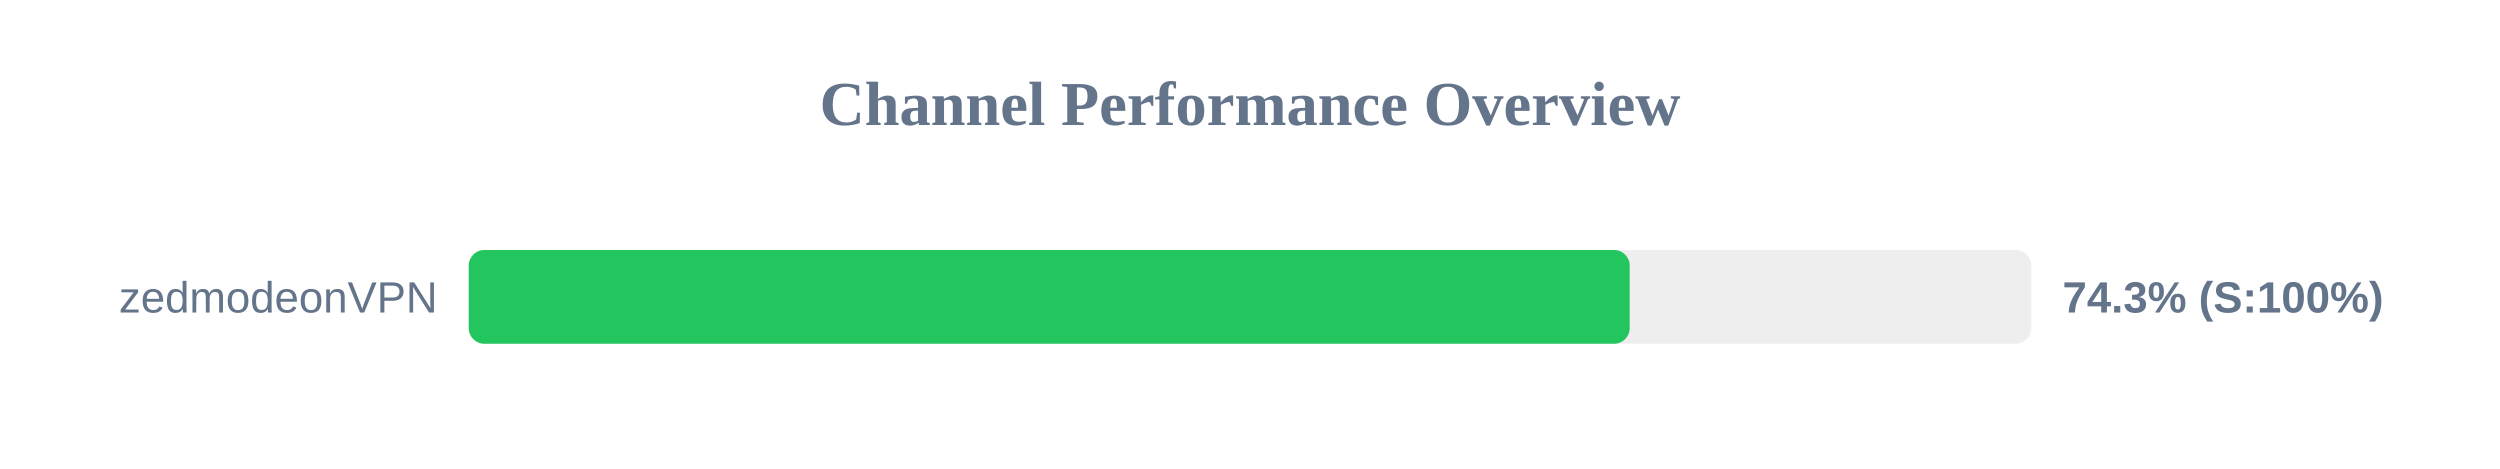
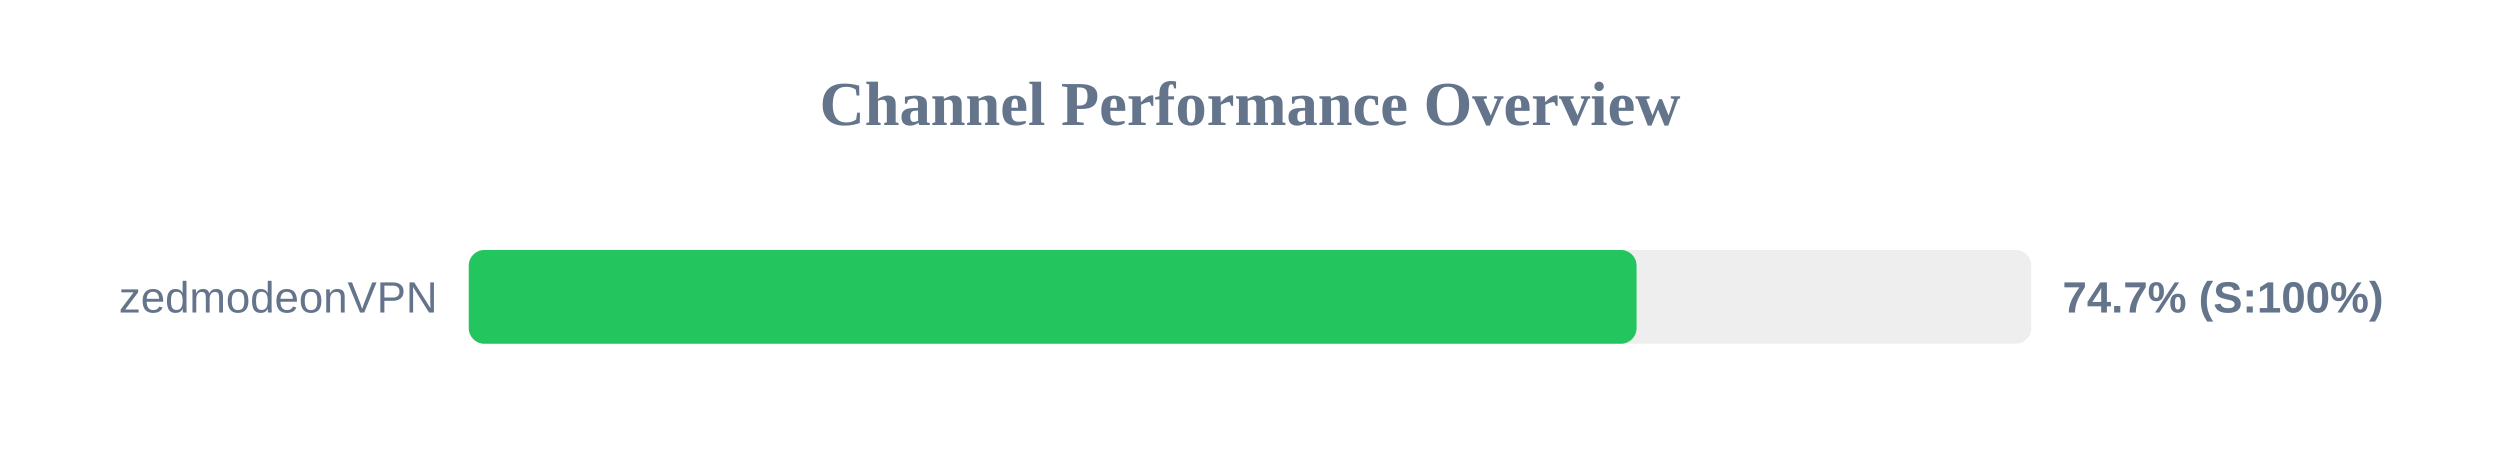
<svg xmlns="http://www.w3.org/2000/svg" width="800" height="150" version="1.1">
  <style>
        .row { font: 14px Arial; fill: #64748b; }
        .score { font: bold 14px Arial; fill: #64748b; }
    </style>
  <text x="400" y="40" text-anchor="middle" font-size="20px" font-weight="bold" fill="#64748b">Channel Performance Overview</text>
  <rect x="150" y="80" width="500" height="30" fill="#eee" rx="5" />
-   <rect x="150" y="80" width="371.5" height="30" fill="#22c55e" rx="5" />
+   <rect x="150" y="80" width="373.7" height="30" fill="#22c55e" rx="5" />
  <text x="140" y="100" text-anchor="end" class="row">zedmodeonVPN</text>
-   <text x="660" y="100" text-anchor="start" class="score">74.3% (S:100%)</text>
+   <text x="660" y="100" text-anchor="start" class="score">74.7% (S:100%)</text>
</svg>
